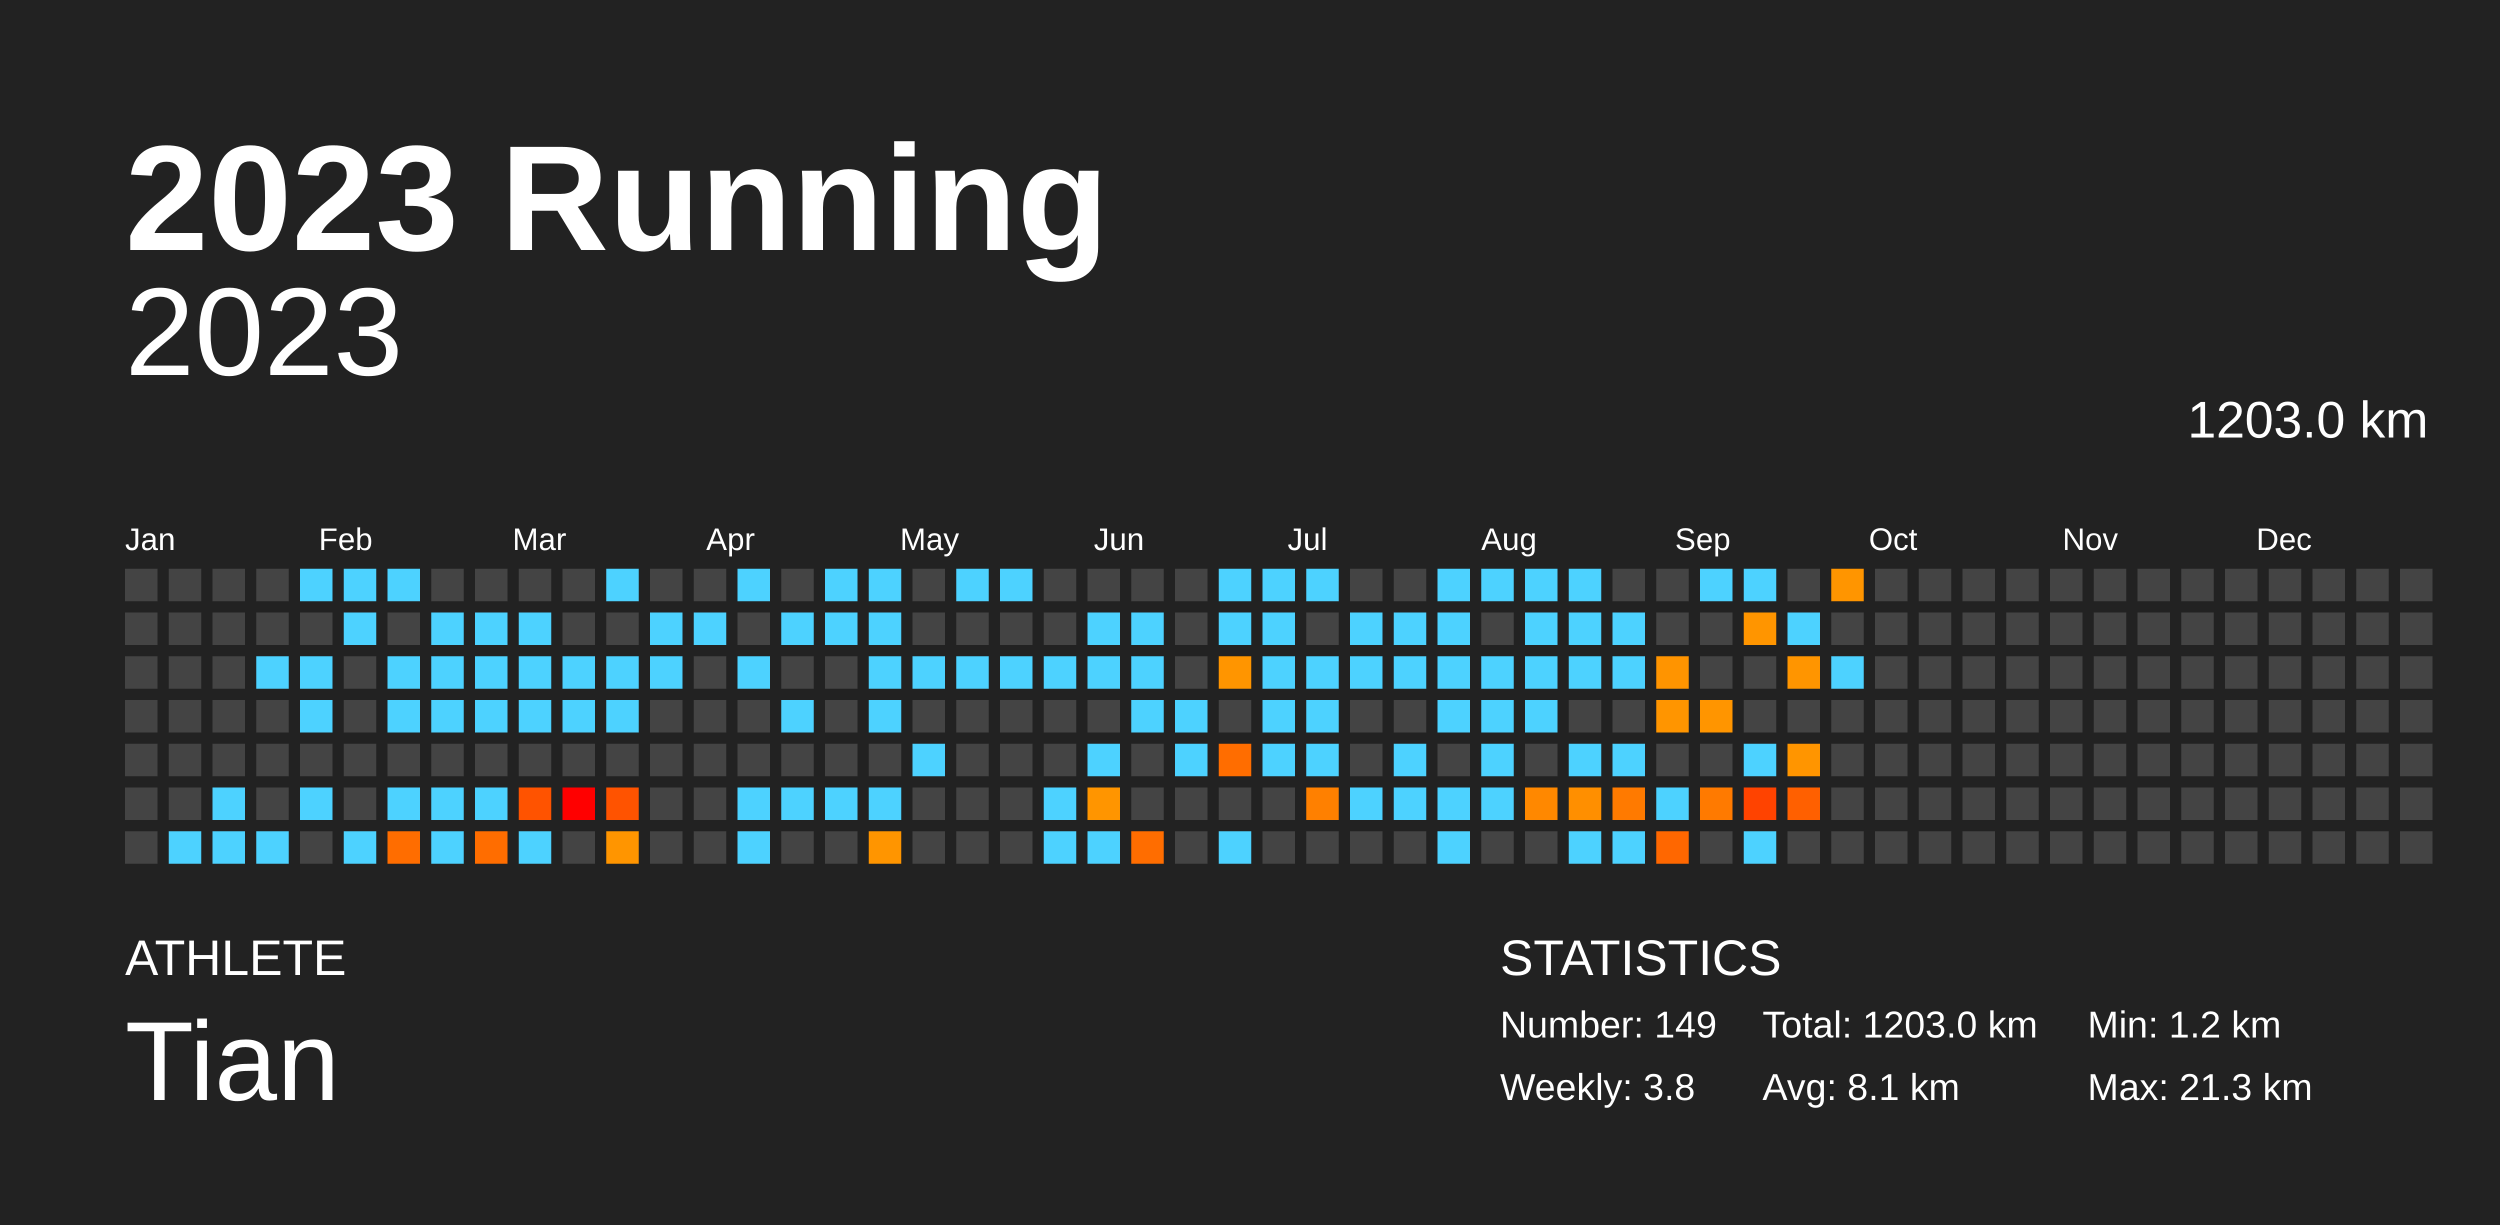
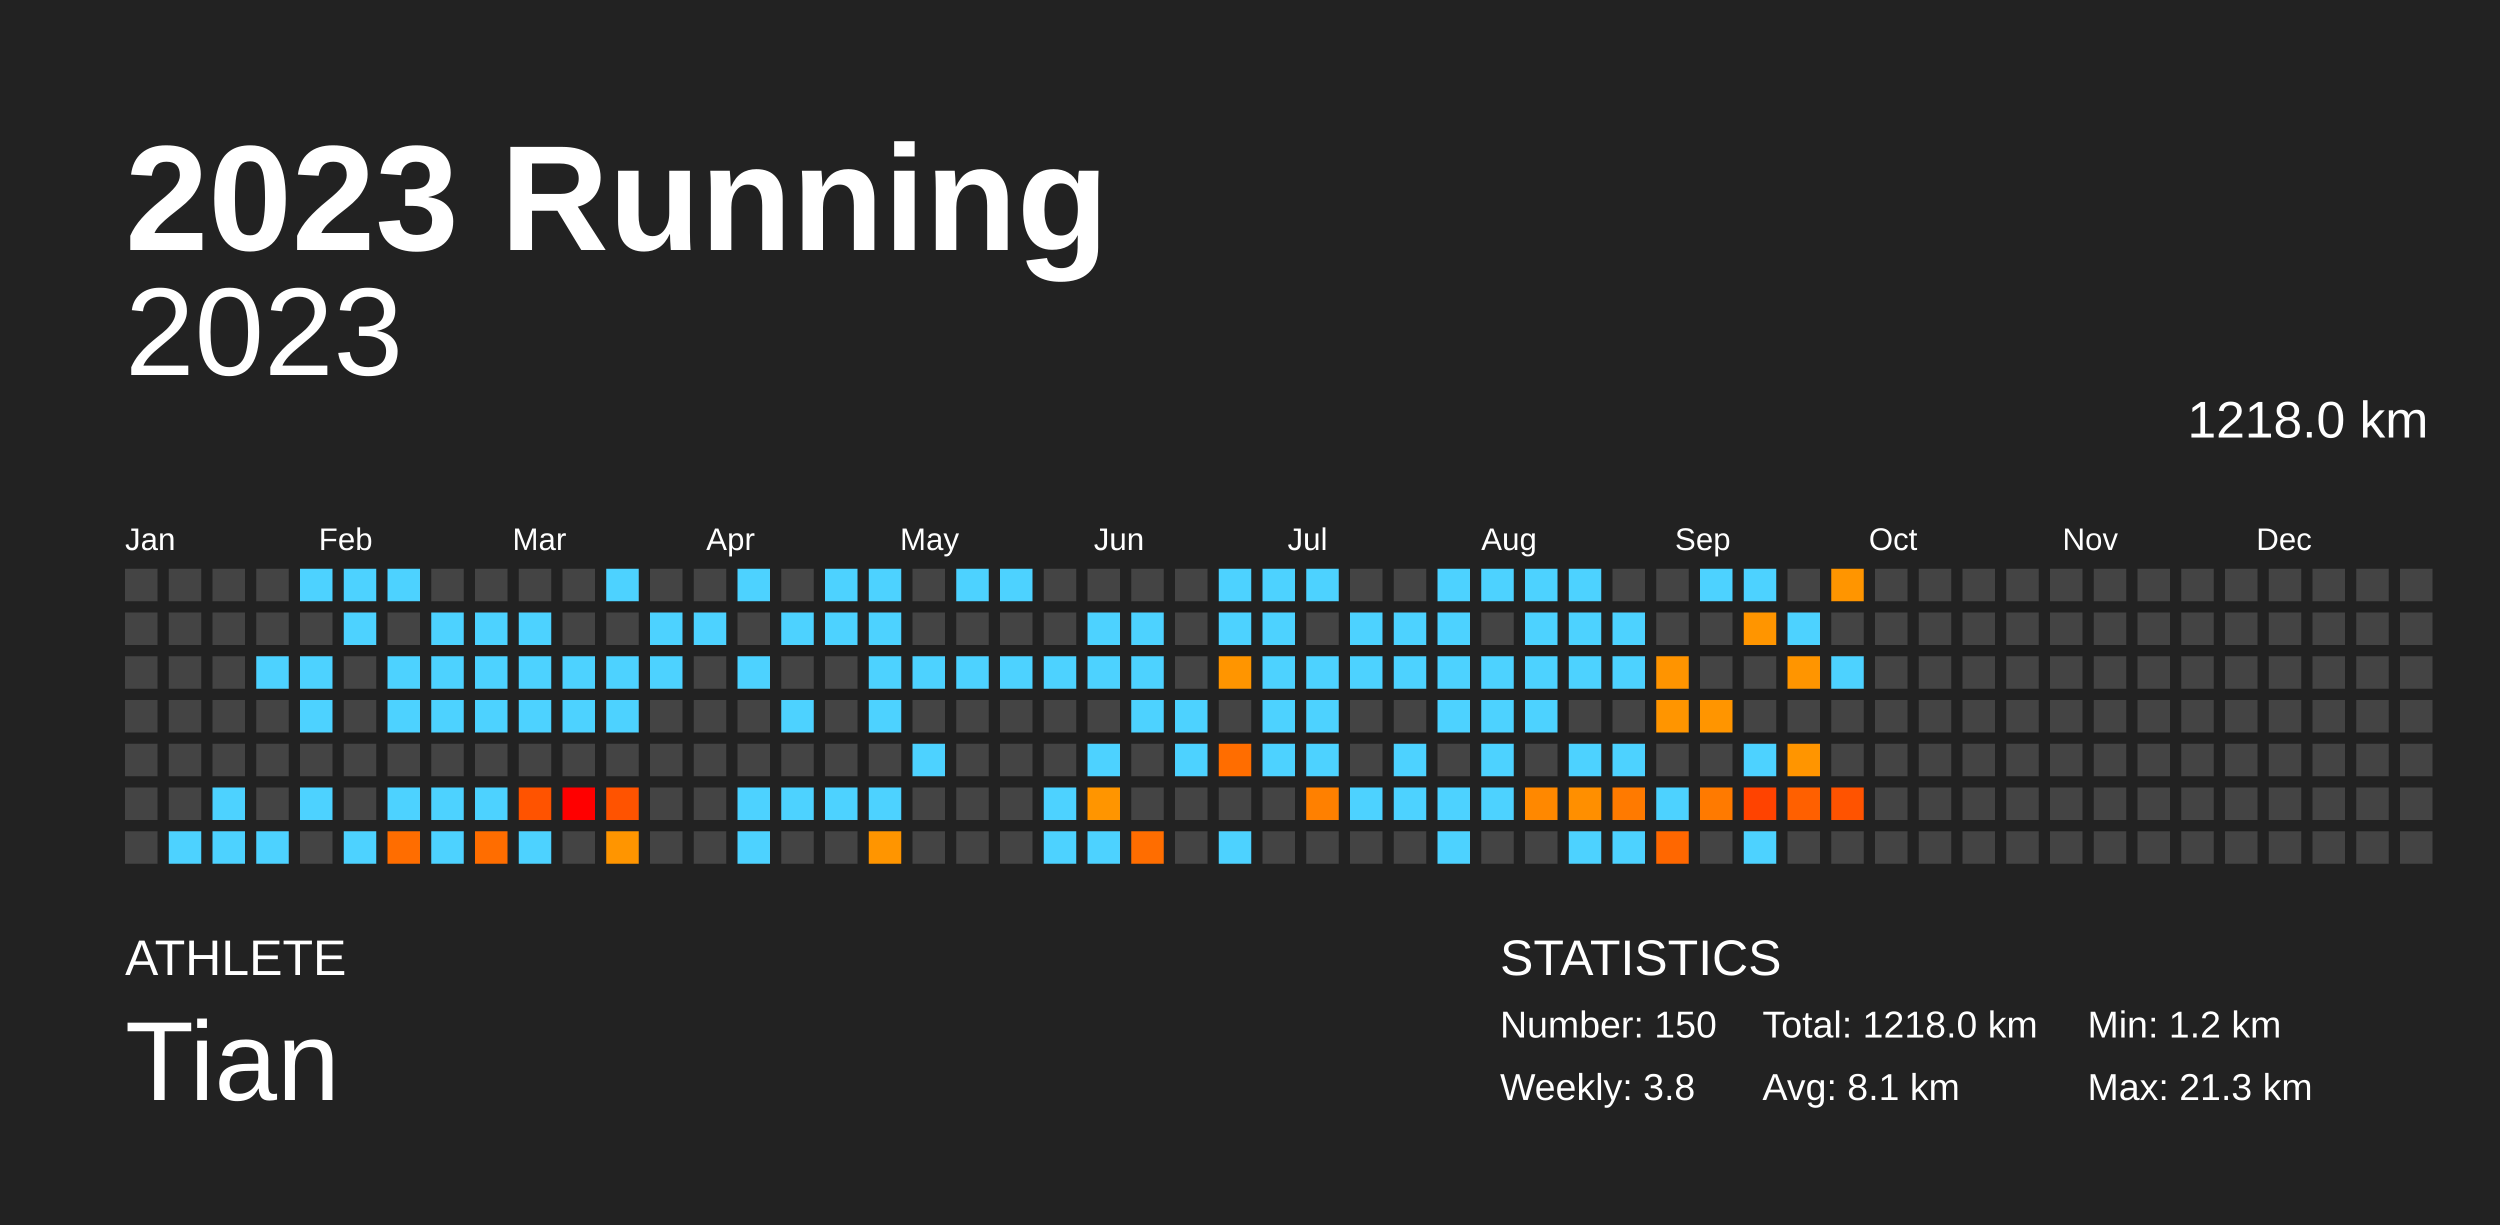
<svg xmlns="http://www.w3.org/2000/svg" baseProfile="full" height="98mm" version="1.1" viewBox="0,0,200,98" width="200mm">
  <defs />
  <rect fill="#222222" height="98" width="200" x="0" y="0" />
  <text fill="#FFFFFF" style="font-size:12px; font-family:Arial; font-weight:bold;" x="10" y="20">2023 Running</text>
  <text fill="#FFFFFF" style="font-size:4px; font-family:Arial" x="10" y="78">ATHLETE</text>
  <text fill="#FFFFFF" style="font-size:9px; font-family:Arial" x="10" y="88">Tian</text>
  <text fill="#FFFFFF" style="font-size:4px; font-family:Arial" x="120" y="78">STATISTICS</text>
-   <text fill="#FFFFFF" style="font-size:3px; font-family:Arial" x="120" y="83">Number: 149</text>
+   <text fill="#FFFFFF" style="font-size:3px; font-family:Arial" x="120" y="83">Number: 150</text>
  <text fill="#FFFFFF" style="font-size:3px; font-family:Arial" x="120" y="88">Weekly: 3.8</text>
-   <text fill="#FFFFFF" style="font-size:3px; font-family:Arial" x="141" y="83">Total: 1203.0 km</text>
+   <text fill="#FFFFFF" style="font-size:3px; font-family:Arial" x="141" y="83">Total: 1218.0 km</text>
  <text fill="#FFFFFF" style="font-size:3px; font-family:Arial" x="141" y="88">Avg: 8.1 km</text>
  <text fill="#FFFFFF" style="font-size:3px; font-family:Arial" x="167" y="83">Min: 1.2 km</text>
  <text fill="#FFFFFF" style="font-size:3px; font-family:Arial" x="167" y="88">Max: 21.3 km</text>
  <text alignment-baseline="hanging" fill="#FFFFFF" style="font-size:10.0px; font-family:Arial;" x="10" y="30">2023</text>
-   <text alignment-baseline="hanging" fill="#FFFFFF" style="font-size:4.125px; font-family:Arial;" x="175" y="35">1203.0 km</text>
+   <text alignment-baseline="hanging" fill="#FFFFFF" style="font-size:4.125px; font-family:Arial;" x="175" y="35">1218.0 km</text>
  <text fill="#FFFFFF" style="font-size:2.5px; font-family:Arial" x="10.0" y="44">Jan</text>
  <text fill="#FFFFFF" style="font-size:2.5px; font-family:Arial" x="25.5" y="44">Feb</text>
  <text fill="#FFFFFF" style="font-size:2.5px; font-family:Arial" x="41.0" y="44">Mar</text>
  <text fill="#FFFFFF" style="font-size:2.5px; font-family:Arial" x="56.5" y="44">Apr</text>
  <text fill="#FFFFFF" style="font-size:2.5px; font-family:Arial" x="72.0" y="44">May</text>
  <text fill="#FFFFFF" style="font-size:2.5px; font-family:Arial" x="87.5" y="44">Jun</text>
  <text fill="#FFFFFF" style="font-size:2.5px; font-family:Arial" x="103.0" y="44">Jul</text>
  <text fill="#FFFFFF" style="font-size:2.5px; font-family:Arial" x="118.5" y="44">Aug</text>
  <text fill="#FFFFFF" style="font-size:2.5px; font-family:Arial" x="134.0" y="44">Sep</text>
  <text fill="#FFFFFF" style="font-size:2.5px; font-family:Arial" x="149.5" y="44">Oct</text>
  <text fill="#FFFFFF" style="font-size:2.5px; font-family:Arial" x="165.0" y="44">Nov</text>
  <text fill="#FFFFFF" style="font-size:2.5px; font-family:Arial" x="180.5" y="44">Dec</text>
  <rect fill="#444444" height="2.6" width="2.6" x="10.0" y="45.5" />
  <rect fill="#444444" height="2.6" width="2.6" x="10.0" y="49.0" />
  <rect fill="#444444" height="2.6" width="2.6" x="10.0" y="52.5" />
  <rect fill="#444444" height="2.6" width="2.6" x="10.0" y="56.0" />
  <rect fill="#444444" height="2.6" width="2.6" x="10.0" y="59.5" />
  <rect fill="#444444" height="2.6" width="2.6" x="10.0" y="63.0" />
  <rect fill="#444444" height="2.6" width="2.6" x="10.0" y="66.5" />
  <rect fill="#444444" height="2.6" width="2.6" x="13.5" y="45.5" />
  <rect fill="#444444" height="2.6" width="2.6" x="13.5" y="49.0" />
  <rect fill="#444444" height="2.6" width="2.6" x="13.5" y="52.5" />
  <rect fill="#444444" height="2.6" width="2.6" x="13.5" y="56.0" />
  <rect fill="#444444" height="2.6" width="2.6" x="13.5" y="59.5" />
  <rect fill="#444444" height="2.6" width="2.6" x="13.5" y="63.0" />
  <rect fill="#4dd2ff" height="2.6" width="2.6" x="13.5" y="66.5" />
  <rect fill="#444444" height="2.6" width="2.6" x="17.0" y="45.5" />
  <rect fill="#444444" height="2.6" width="2.6" x="17.0" y="49.0" />
  <rect fill="#444444" height="2.6" width="2.6" x="17.0" y="52.5" />
  <rect fill="#444444" height="2.6" width="2.6" x="17.0" y="56.0" />
  <rect fill="#444444" height="2.6" width="2.6" x="17.0" y="59.5" />
  <rect fill="#4dd2ff" height="2.6" width="2.6" x="17.0" y="63.0" />
  <rect fill="#4dd2ff" height="2.6" width="2.6" x="17.0" y="66.5" />
  <rect fill="#444444" height="2.6" width="2.6" x="20.5" y="45.5" />
  <rect fill="#444444" height="2.6" width="2.6" x="20.5" y="49.0" />
  <rect fill="#4dd2ff" height="2.6" width="2.6" x="20.5" y="52.5" />
  <rect fill="#444444" height="2.6" width="2.6" x="20.5" y="56.0" />
  <rect fill="#444444" height="2.6" width="2.6" x="20.5" y="59.5" />
  <rect fill="#444444" height="2.6" width="2.6" x="20.5" y="63.0" />
  <rect fill="#4dd2ff" height="2.6" width="2.6" x="20.5" y="66.5" />
  <rect fill="#4dd2ff" height="2.6" width="2.6" x="24.0" y="45.5" />
  <rect fill="#444444" height="2.6" width="2.6" x="24.0" y="49.0" />
  <rect fill="#4dd2ff" height="2.6" width="2.6" x="24.0" y="52.5" />
  <rect fill="#4dd2ff" height="2.6" width="2.6" x="24.0" y="56.0" />
  <rect fill="#444444" height="2.6" width="2.6" x="24.0" y="59.5" />
  <rect fill="#4dd2ff" height="2.6" width="2.6" x="24.0" y="63.0" />
  <rect fill="#444444" height="2.6" width="2.6" x="24.0" y="66.5" />
  <rect fill="#4dd2ff" height="2.6" width="2.6" x="27.5" y="45.5" />
  <rect fill="#4dd2ff" height="2.6" width="2.6" x="27.5" y="49.0" />
  <rect fill="#444444" height="2.6" width="2.6" x="27.5" y="52.5" />
  <rect fill="#444444" height="2.6" width="2.6" x="27.5" y="56.0" />
  <rect fill="#444444" height="2.6" width="2.6" x="27.5" y="59.5" />
  <rect fill="#444444" height="2.6" width="2.6" x="27.5" y="63.0" />
  <rect fill="#4dd2ff" height="2.6" width="2.6" x="27.5" y="66.5" />
  <rect fill="#4dd2ff" height="2.6" width="2.6" x="31.0" y="45.5" />
  <rect fill="#444444" height="2.6" width="2.6" x="31.0" y="49.0" />
  <rect fill="#4dd2ff" height="2.6" width="2.6" x="31.0" y="52.5" />
  <rect fill="#4dd2ff" height="2.6" width="2.6" x="31.0" y="56.0" />
  <rect fill="#444444" height="2.6" width="2.6" x="31.0" y="59.5" />
  <rect fill="#4dd2ff" height="2.6" width="2.6" x="31.0" y="63.0" />
  <rect fill="#ff6d00" height="2.6" width="2.6" x="31.0" y="66.5" />
  <rect fill="#444444" height="2.6" width="2.6" x="34.5" y="45.5" />
  <rect fill="#4dd2ff" height="2.6" width="2.6" x="34.5" y="49.0" />
  <rect fill="#4dd2ff" height="2.6" width="2.6" x="34.5" y="52.5" />
  <rect fill="#4dd2ff" height="2.6" width="2.6" x="34.5" y="56.0" />
  <rect fill="#444444" height="2.6" width="2.6" x="34.5" y="59.5" />
  <rect fill="#4dd2ff" height="2.6" width="2.6" x="34.5" y="63.0" />
  <rect fill="#4dd2ff" height="2.6" width="2.6" x="34.5" y="66.5" />
  <rect fill="#444444" height="2.6" width="2.6" x="38.0" y="45.5" />
  <rect fill="#4dd2ff" height="2.6" width="2.6" x="38.0" y="49.0" />
  <rect fill="#4dd2ff" height="2.6" width="2.6" x="38.0" y="52.5" />
  <rect fill="#4dd2ff" height="2.6" width="2.6" x="38.0" y="56.0" />
  <rect fill="#444444" height="2.6" width="2.6" x="38.0" y="59.5" />
  <rect fill="#4dd2ff" height="2.6" width="2.6" x="38.0" y="63.0" />
  <rect fill="#ff6d00" height="2.6" width="2.6" x="38.0" y="66.5" />
  <rect fill="#444444" height="2.6" width="2.6" x="41.5" y="45.5" />
  <rect fill="#4dd2ff" height="2.6" width="2.6" x="41.5" y="49.0" />
  <rect fill="#4dd2ff" height="2.6" width="2.6" x="41.5" y="52.5" />
  <rect fill="#4dd2ff" height="2.6" width="2.6" x="41.5" y="56.0" />
  <rect fill="#444444" height="2.6" width="2.6" x="41.5" y="59.5" />
  <rect fill="#ff5300" height="2.6" width="2.6" x="41.5" y="63.0" />
  <rect fill="#4dd2ff" height="2.6" width="2.6" x="41.5" y="66.5" />
  <rect fill="#444444" height="2.6" width="2.6" x="45.0" y="45.5" />
  <rect fill="#444444" height="2.6" width="2.6" x="45.0" y="49.0" />
  <rect fill="#4dd2ff" height="2.6" width="2.6" x="45.0" y="52.5" />
  <rect fill="#4dd2ff" height="2.6" width="2.6" x="45.0" y="56.0" />
  <rect fill="#444444" height="2.6" width="2.6" x="45.0" y="59.5" />
  <rect fill="red" height="2.6" width="2.6" x="45.0" y="63.0" />
  <rect fill="#444444" height="2.6" width="2.6" x="45.0" y="66.5" />
  <rect fill="#4dd2ff" height="2.6" width="2.6" x="48.5" y="45.5" />
  <rect fill="#444444" height="2.6" width="2.6" x="48.5" y="49.0" />
  <rect fill="#4dd2ff" height="2.6" width="2.6" x="48.5" y="52.5" />
  <rect fill="#4dd2ff" height="2.6" width="2.6" x="48.5" y="56.0" />
  <rect fill="#444444" height="2.6" width="2.6" x="48.5" y="59.5" />
  <rect fill="#ff5300" height="2.6" width="2.6" x="48.5" y="63.0" />
  <rect fill="#ff9500" height="2.6" width="2.6" x="48.5" y="66.5" />
  <rect fill="#444444" height="2.6" width="2.6" x="52.0" y="45.5" />
  <rect fill="#4dd2ff" height="2.6" width="2.6" x="52.0" y="49.0" />
  <rect fill="#4dd2ff" height="2.6" width="2.6" x="52.0" y="52.5" />
  <rect fill="#444444" height="2.6" width="2.6" x="52.0" y="56.0" />
  <rect fill="#444444" height="2.6" width="2.6" x="52.0" y="59.5" />
  <rect fill="#444444" height="2.6" width="2.6" x="52.0" y="63.0" />
  <rect fill="#444444" height="2.6" width="2.6" x="52.0" y="66.5" />
  <rect fill="#444444" height="2.6" width="2.6" x="55.5" y="45.5" />
  <rect fill="#4dd2ff" height="2.6" width="2.6" x="55.5" y="49.0" />
  <rect fill="#444444" height="2.6" width="2.6" x="55.5" y="52.5" />
  <rect fill="#444444" height="2.6" width="2.6" x="55.5" y="56.0" />
  <rect fill="#444444" height="2.6" width="2.6" x="55.5" y="59.5" />
  <rect fill="#444444" height="2.6" width="2.6" x="55.5" y="63.0" />
  <rect fill="#444444" height="2.6" width="2.6" x="55.5" y="66.5" />
  <rect fill="#4dd2ff" height="2.6" width="2.6" x="59.0" y="45.5" />
  <rect fill="#444444" height="2.6" width="2.6" x="59.0" y="49.0" />
  <rect fill="#4dd2ff" height="2.6" width="2.6" x="59.0" y="52.5" />
  <rect fill="#444444" height="2.6" width="2.6" x="59.0" y="56.0" />
  <rect fill="#444444" height="2.6" width="2.6" x="59.0" y="59.5" />
  <rect fill="#4dd2ff" height="2.6" width="2.6" x="59.0" y="63.0" />
  <rect fill="#4dd2ff" height="2.6" width="2.6" x="59.0" y="66.5" />
  <rect fill="#444444" height="2.6" width="2.6" x="62.5" y="45.5" />
  <rect fill="#4dd2ff" height="2.6" width="2.6" x="62.5" y="49.0" />
  <rect fill="#444444" height="2.6" width="2.6" x="62.5" y="52.5" />
  <rect fill="#4dd2ff" height="2.6" width="2.6" x="62.5" y="56.0" />
  <rect fill="#444444" height="2.6" width="2.6" x="62.5" y="59.5" />
  <rect fill="#4dd2ff" height="2.6" width="2.6" x="62.5" y="63.0" />
  <rect fill="#444444" height="2.6" width="2.6" x="62.5" y="66.5" />
  <rect fill="#4dd2ff" height="2.6" width="2.6" x="66.0" y="45.5" />
  <rect fill="#4dd2ff" height="2.6" width="2.6" x="66.0" y="49.0" />
  <rect fill="#444444" height="2.6" width="2.6" x="66.0" y="52.5" />
  <rect fill="#444444" height="2.6" width="2.6" x="66.0" y="56.0" />
  <rect fill="#444444" height="2.6" width="2.6" x="66.0" y="59.5" />
  <rect fill="#4dd2ff" height="2.6" width="2.6" x="66.0" y="63.0" />
  <rect fill="#444444" height="2.6" width="2.6" x="66.0" y="66.5" />
  <rect fill="#4dd2ff" height="2.6" width="2.6" x="69.5" y="45.5" />
  <rect fill="#4dd2ff" height="2.6" width="2.6" x="69.5" y="49.0" />
  <rect fill="#4dd2ff" height="2.6" width="2.6" x="69.5" y="52.5" />
  <rect fill="#4dd2ff" height="2.6" width="2.6" x="69.5" y="56.0" />
  <rect fill="#444444" height="2.6" width="2.6" x="69.5" y="59.5" />
  <rect fill="#4dd2ff" height="2.6" width="2.6" x="69.5" y="63.0" />
  <rect fill="#ff9500" height="2.6" width="2.6" x="69.5" y="66.5" />
  <rect fill="#444444" height="2.6" width="2.6" x="73.0" y="45.5" />
  <rect fill="#444444" height="2.6" width="2.6" x="73.0" y="49.0" />
  <rect fill="#4dd2ff" height="2.6" width="2.6" x="73.0" y="52.5" />
  <rect fill="#444444" height="2.6" width="2.6" x="73.0" y="56.0" />
  <rect fill="#4dd2ff" height="2.6" width="2.6" x="73.0" y="59.5" />
  <rect fill="#444444" height="2.6" width="2.6" x="73.0" y="63.0" />
  <rect fill="#444444" height="2.6" width="2.6" x="73.0" y="66.5" />
  <rect fill="#4dd2ff" height="2.6" width="2.6" x="76.5" y="45.5" />
  <rect fill="#444444" height="2.6" width="2.6" x="76.5" y="49.0" />
  <rect fill="#4dd2ff" height="2.6" width="2.6" x="76.5" y="52.5" />
  <rect fill="#444444" height="2.6" width="2.6" x="76.5" y="56.0" />
  <rect fill="#444444" height="2.6" width="2.6" x="76.5" y="59.5" />
  <rect fill="#444444" height="2.6" width="2.6" x="76.5" y="63.0" />
  <rect fill="#444444" height="2.6" width="2.6" x="76.5" y="66.5" />
  <rect fill="#4dd2ff" height="2.6" width="2.6" x="80.0" y="45.5" />
  <rect fill="#444444" height="2.6" width="2.6" x="80.0" y="49.0" />
  <rect fill="#4dd2ff" height="2.6" width="2.6" x="80.0" y="52.5" />
  <rect fill="#444444" height="2.6" width="2.6" x="80.0" y="56.0" />
  <rect fill="#444444" height="2.6" width="2.6" x="80.0" y="59.5" />
  <rect fill="#444444" height="2.6" width="2.6" x="80.0" y="63.0" />
  <rect fill="#444444" height="2.6" width="2.6" x="80.0" y="66.5" />
  <rect fill="#444444" height="2.6" width="2.6" x="83.5" y="45.5" />
  <rect fill="#444444" height="2.6" width="2.6" x="83.5" y="49.0" />
  <rect fill="#4dd2ff" height="2.6" width="2.6" x="83.5" y="52.5" />
  <rect fill="#444444" height="2.6" width="2.6" x="83.5" y="56.0" />
  <rect fill="#444444" height="2.6" width="2.6" x="83.5" y="59.5" />
  <rect fill="#4dd2ff" height="2.6" width="2.6" x="83.5" y="63.0" />
  <rect fill="#4dd2ff" height="2.6" width="2.6" x="83.5" y="66.5" />
  <rect fill="#444444" height="2.6" width="2.6" x="87.0" y="45.5" />
  <rect fill="#4dd2ff" height="2.6" width="2.6" x="87.0" y="49.0" />
  <rect fill="#4dd2ff" height="2.6" width="2.6" x="87.0" y="52.5" />
  <rect fill="#444444" height="2.6" width="2.6" x="87.0" y="56.0" />
  <rect fill="#4dd2ff" height="2.6" width="2.6" x="87.0" y="59.5" />
  <rect fill="#ff9500" height="2.6" width="2.6" x="87.0" y="63.0" />
  <rect fill="#4dd2ff" height="2.6" width="2.6" x="87.0" y="66.5" />
  <rect fill="#444444" height="2.6" width="2.6" x="90.5" y="45.5" />
  <rect fill="#4dd2ff" height="2.6" width="2.6" x="90.5" y="49.0" />
  <rect fill="#4dd2ff" height="2.6" width="2.6" x="90.5" y="52.5" />
  <rect fill="#4dd2ff" height="2.6" width="2.6" x="90.5" y="56.0" />
  <rect fill="#444444" height="2.6" width="2.6" x="90.5" y="59.5" />
  <rect fill="#444444" height="2.6" width="2.6" x="90.5" y="63.0" />
  <rect fill="#ff6d00" height="2.6" width="2.6" x="90.5" y="66.5" />
  <rect fill="#444444" height="2.6" width="2.6" x="94.0" y="45.5" />
  <rect fill="#444444" height="2.6" width="2.6" x="94.0" y="49.0" />
  <rect fill="#444444" height="2.6" width="2.6" x="94.0" y="52.5" />
  <rect fill="#4dd2ff" height="2.6" width="2.6" x="94.0" y="56.0" />
  <rect fill="#4dd2ff" height="2.6" width="2.6" x="94.0" y="59.5" />
  <rect fill="#444444" height="2.6" width="2.6" x="94.0" y="63.0" />
  <rect fill="#444444" height="2.6" width="2.6" x="94.0" y="66.5" />
  <rect fill="#4dd2ff" height="2.6" width="2.6" x="97.5" y="45.5" />
  <rect fill="#4dd2ff" height="2.6" width="2.6" x="97.5" y="49.0" />
  <rect fill="#ff9500" height="2.6" width="2.6" x="97.5" y="52.5" />
  <rect fill="#444444" height="2.6" width="2.6" x="97.5" y="56.0" />
  <rect fill="#ff6d00" height="2.6" width="2.6" x="97.5" y="59.5" />
  <rect fill="#444444" height="2.6" width="2.6" x="97.5" y="63.0" />
  <rect fill="#4dd2ff" height="2.6" width="2.6" x="97.5" y="66.5" />
  <rect fill="#4dd2ff" height="2.6" width="2.6" x="101.0" y="45.5" />
  <rect fill="#4dd2ff" height="2.6" width="2.6" x="101.0" y="49.0" />
  <rect fill="#4dd2ff" height="2.6" width="2.6" x="101.0" y="52.5" />
  <rect fill="#4dd2ff" height="2.6" width="2.6" x="101.0" y="56.0" />
  <rect fill="#4dd2ff" height="2.6" width="2.6" x="101.0" y="59.5" />
  <rect fill="#444444" height="2.6" width="2.6" x="101.0" y="63.0" />
  <rect fill="#444444" height="2.6" width="2.6" x="101.0" y="66.5" />
  <rect fill="#4dd2ff" height="2.6" width="2.6" x="104.5" y="45.5" />
  <rect fill="#444444" height="2.6" width="2.6" x="104.5" y="49.0" />
  <rect fill="#4dd2ff" height="2.6" width="2.6" x="104.5" y="52.5" />
  <rect fill="#4dd2ff" height="2.6" width="2.6" x="104.5" y="56.0" />
  <rect fill="#4dd2ff" height="2.6" width="2.6" x="104.5" y="59.5" />
  <rect fill="#ff8000" height="2.6" width="2.6" x="104.5" y="63.0" />
  <rect fill="#444444" height="2.6" width="2.6" x="104.5" y="66.5" />
  <rect fill="#444444" height="2.6" width="2.6" x="108.0" y="45.5" />
  <rect fill="#4dd2ff" height="2.6" width="2.6" x="108.0" y="49.0" />
  <rect fill="#4dd2ff" height="2.6" width="2.6" x="108.0" y="52.5" />
  <rect fill="#444444" height="2.6" width="2.6" x="108.0" y="56.0" />
  <rect fill="#444444" height="2.6" width="2.6" x="108.0" y="59.5" />
  <rect fill="#4dd2ff" height="2.6" width="2.6" x="108.0" y="63.0" />
  <rect fill="#444444" height="2.6" width="2.6" x="108.0" y="66.5" />
  <rect fill="#444444" height="2.6" width="2.6" x="111.5" y="45.5" />
  <rect fill="#4dd2ff" height="2.6" width="2.6" x="111.5" y="49.0" />
  <rect fill="#4dd2ff" height="2.6" width="2.6" x="111.5" y="52.5" />
  <rect fill="#444444" height="2.6" width="2.6" x="111.5" y="56.0" />
  <rect fill="#4dd2ff" height="2.6" width="2.6" x="111.5" y="59.5" />
  <rect fill="#4dd2ff" height="2.6" width="2.6" x="111.5" y="63.0" />
  <rect fill="#444444" height="2.6" width="2.6" x="111.5" y="66.5" />
  <rect fill="#4dd2ff" height="2.6" width="2.6" x="115.0" y="45.5" />
  <rect fill="#4dd2ff" height="2.6" width="2.6" x="115.0" y="49.0" />
  <rect fill="#4dd2ff" height="2.6" width="2.6" x="115.0" y="52.5" />
  <rect fill="#4dd2ff" height="2.6" width="2.6" x="115.0" y="56.0" />
  <rect fill="#444444" height="2.6" width="2.6" x="115.0" y="59.5" />
  <rect fill="#4dd2ff" height="2.6" width="2.6" x="115.0" y="63.0" />
  <rect fill="#4dd2ff" height="2.6" width="2.6" x="115.0" y="66.5" />
  <rect fill="#4dd2ff" height="2.6" width="2.6" x="118.5" y="45.5" />
  <rect fill="#444444" height="2.6" width="2.6" x="118.5" y="49.0" />
  <rect fill="#4dd2ff" height="2.6" width="2.6" x="118.5" y="52.5" />
  <rect fill="#4dd2ff" height="2.6" width="2.6" x="118.5" y="56.0" />
  <rect fill="#4dd2ff" height="2.6" width="2.6" x="118.5" y="59.5" />
  <rect fill="#4dd2ff" height="2.6" width="2.6" x="118.5" y="63.0" />
  <rect fill="#444444" height="2.6" width="2.6" x="118.5" y="66.5" />
  <rect fill="#4dd2ff" height="2.6" width="2.6" x="122.0" y="45.5" />
  <rect fill="#4dd2ff" height="2.6" width="2.6" x="122.0" y="49.0" />
  <rect fill="#4dd2ff" height="2.6" width="2.6" x="122.0" y="52.5" />
  <rect fill="#4dd2ff" height="2.6" width="2.6" x="122.0" y="56.0" />
  <rect fill="#444444" height="2.6" width="2.6" x="122.0" y="59.5" />
  <rect fill="#ff8800" height="2.6" width="2.6" x="122.0" y="63.0" />
  <rect fill="#444444" height="2.6" width="2.6" x="122.0" y="66.5" />
  <rect fill="#4dd2ff" height="2.6" width="2.6" x="125.5" y="45.5" />
  <rect fill="#4dd2ff" height="2.6" width="2.6" x="125.5" y="49.0" />
  <rect fill="#4dd2ff" height="2.6" width="2.6" x="125.5" y="52.5" />
  <rect fill="#444444" height="2.6" width="2.6" x="125.5" y="56.0" />
  <rect fill="#4dd2ff" height="2.6" width="2.6" x="125.5" y="59.5" />
  <rect fill="#ff8f00" height="2.6" width="2.6" x="125.5" y="63.0" />
  <rect fill="#4dd2ff" height="2.6" width="2.6" x="125.5" y="66.5" />
  <rect fill="#444444" height="2.6" width="2.6" x="129.0" y="45.5" />
  <rect fill="#4dd2ff" height="2.6" width="2.6" x="129.0" y="49.0" />
  <rect fill="#4dd2ff" height="2.6" width="2.6" x="129.0" y="52.5" />
  <rect fill="#444444" height="2.6" width="2.6" x="129.0" y="56.0" />
  <rect fill="#4dd2ff" height="2.6" width="2.6" x="129.0" y="59.5" />
  <rect fill="#ff7a00" height="2.6" width="2.6" x="129.0" y="63.0" />
  <rect fill="#4dd2ff" height="2.6" width="2.6" x="129.0" y="66.5" />
  <rect fill="#444444" height="2.6" width="2.6" x="132.5" y="45.5" />
  <rect fill="#444444" height="2.6" width="2.6" x="132.5" y="49.0" />
  <rect fill="#ff9400" height="2.6" width="2.6" x="132.5" y="52.5" />
  <rect fill="#ff9500" height="2.6" width="2.6" x="132.5" y="56.0" />
  <rect fill="#444444" height="2.6" width="2.6" x="132.5" y="59.5" />
  <rect fill="#4dd2ff" height="2.6" width="2.6" x="132.5" y="63.0" />
  <rect fill="#ff6700" height="2.6" width="2.6" x="132.5" y="66.5" />
  <rect fill="#4dd2ff" height="2.6" width="2.6" x="136.0" y="45.5" />
  <rect fill="#444444" height="2.6" width="2.6" x="136.0" y="49.0" />
  <rect fill="#444444" height="2.6" width="2.6" x="136.0" y="52.5" />
  <rect fill="#ff9500" height="2.6" width="2.6" x="136.0" y="56.0" />
  <rect fill="#444444" height="2.6" width="2.6" x="136.0" y="59.5" />
  <rect fill="#ff7a00" height="2.6" width="2.6" x="136.0" y="63.0" />
  <rect fill="#444444" height="2.6" width="2.6" x="136.0" y="66.5" />
  <rect fill="#4dd2ff" height="2.6" width="2.6" x="139.5" y="45.5" />
  <rect fill="#ff9500" height="2.6" width="2.6" x="139.5" y="49.0" />
  <rect fill="#444444" height="2.6" width="2.6" x="139.5" y="52.5" />
  <rect fill="#444444" height="2.6" width="2.6" x="139.5" y="56.0" />
  <rect fill="#4dd2ff" height="2.6" width="2.6" x="139.5" y="59.5" />
  <rect fill="#ff4300" height="2.6" width="2.6" x="139.5" y="63.0" />
  <rect fill="#4dd2ff" height="2.6" width="2.6" x="139.5" y="66.5" />
  <rect fill="#444444" height="2.6" width="2.6" x="143.0" y="45.5" />
  <rect fill="#4dd2ff" height="2.6" width="2.6" x="143.0" y="49.0" />
  <rect fill="#ff9500" height="2.6" width="2.6" x="143.0" y="52.5" />
  <rect fill="#444444" height="2.6" width="2.6" x="143.0" y="56.0" />
  <rect fill="#ff9500" height="2.6" width="2.6" x="143.0" y="59.5" />
  <rect fill="#ff6000" height="2.6" width="2.6" x="143.0" y="63.0" />
  <rect fill="#444444" height="2.6" width="2.6" x="143.0" y="66.5" />
  <rect fill="#ff9500" height="2.6" width="2.6" x="146.5" y="45.5" />
  <rect fill="#444444" height="2.6" width="2.6" x="146.5" y="49.0" />
  <rect fill="#4dd2ff" height="2.6" width="2.6" x="146.5" y="52.5" />
  <rect fill="#444444" height="2.6" width="2.6" x="146.5" y="56.0" />
  <rect fill="#444444" height="2.6" width="2.6" x="146.5" y="59.5" />
-   <rect fill="#444444" height="2.6" width="2.6" x="146.5" y="63.0" />
+   <rect fill="#ff5300" height="2.6" width="2.6" x="146.5" y="63.0" />
  <rect fill="#444444" height="2.6" width="2.6" x="146.5" y="66.5" />
  <rect fill="#444444" height="2.6" width="2.6" x="150.0" y="45.5" />
  <rect fill="#444444" height="2.6" width="2.6" x="150.0" y="49.0" />
  <rect fill="#444444" height="2.6" width="2.6" x="150.0" y="52.5" />
  <rect fill="#444444" height="2.6" width="2.6" x="150.0" y="56.0" />
  <rect fill="#444444" height="2.6" width="2.6" x="150.0" y="59.5" />
  <rect fill="#444444" height="2.6" width="2.6" x="150.0" y="63.0" />
  <rect fill="#444444" height="2.6" width="2.6" x="150.0" y="66.5" />
  <rect fill="#444444" height="2.6" width="2.6" x="153.5" y="45.5" />
  <rect fill="#444444" height="2.6" width="2.6" x="153.5" y="49.0" />
  <rect fill="#444444" height="2.6" width="2.6" x="153.5" y="52.5" />
  <rect fill="#444444" height="2.6" width="2.6" x="153.5" y="56.0" />
  <rect fill="#444444" height="2.6" width="2.6" x="153.5" y="59.5" />
  <rect fill="#444444" height="2.6" width="2.6" x="153.5" y="63.0" />
  <rect fill="#444444" height="2.6" width="2.6" x="153.5" y="66.5" />
  <rect fill="#444444" height="2.6" width="2.6" x="157.0" y="45.5" />
  <rect fill="#444444" height="2.6" width="2.6" x="157.0" y="49.0" />
  <rect fill="#444444" height="2.6" width="2.6" x="157.0" y="52.5" />
  <rect fill="#444444" height="2.6" width="2.6" x="157.0" y="56.0" />
  <rect fill="#444444" height="2.6" width="2.6" x="157.0" y="59.5" />
  <rect fill="#444444" height="2.6" width="2.6" x="157.0" y="63.0" />
  <rect fill="#444444" height="2.6" width="2.6" x="157.0" y="66.5" />
  <rect fill="#444444" height="2.6" width="2.6" x="160.5" y="45.5" />
  <rect fill="#444444" height="2.6" width="2.6" x="160.5" y="49.0" />
  <rect fill="#444444" height="2.6" width="2.6" x="160.5" y="52.5" />
  <rect fill="#444444" height="2.6" width="2.6" x="160.5" y="56.0" />
  <rect fill="#444444" height="2.6" width="2.6" x="160.5" y="59.5" />
  <rect fill="#444444" height="2.6" width="2.6" x="160.5" y="63.0" />
  <rect fill="#444444" height="2.6" width="2.6" x="160.5" y="66.5" />
  <rect fill="#444444" height="2.6" width="2.6" x="164.0" y="45.5" />
  <rect fill="#444444" height="2.6" width="2.6" x="164.0" y="49.0" />
  <rect fill="#444444" height="2.6" width="2.6" x="164.0" y="52.5" />
  <rect fill="#444444" height="2.6" width="2.6" x="164.0" y="56.0" />
  <rect fill="#444444" height="2.6" width="2.6" x="164.0" y="59.5" />
  <rect fill="#444444" height="2.6" width="2.6" x="164.0" y="63.0" />
  <rect fill="#444444" height="2.6" width="2.6" x="164.0" y="66.5" />
  <rect fill="#444444" height="2.6" width="2.6" x="167.5" y="45.5" />
  <rect fill="#444444" height="2.6" width="2.6" x="167.5" y="49.0" />
  <rect fill="#444444" height="2.6" width="2.6" x="167.5" y="52.5" />
  <rect fill="#444444" height="2.6" width="2.6" x="167.5" y="56.0" />
  <rect fill="#444444" height="2.6" width="2.6" x="167.5" y="59.5" />
  <rect fill="#444444" height="2.6" width="2.6" x="167.5" y="63.0" />
  <rect fill="#444444" height="2.6" width="2.6" x="167.5" y="66.5" />
  <rect fill="#444444" height="2.6" width="2.6" x="171.0" y="45.5" />
  <rect fill="#444444" height="2.6" width="2.6" x="171.0" y="49.0" />
  <rect fill="#444444" height="2.6" width="2.6" x="171.0" y="52.5" />
  <rect fill="#444444" height="2.6" width="2.6" x="171.0" y="56.0" />
  <rect fill="#444444" height="2.6" width="2.6" x="171.0" y="59.5" />
  <rect fill="#444444" height="2.6" width="2.6" x="171.0" y="63.0" />
  <rect fill="#444444" height="2.6" width="2.6" x="171.0" y="66.5" />
  <rect fill="#444444" height="2.6" width="2.6" x="174.5" y="45.5" />
  <rect fill="#444444" height="2.6" width="2.6" x="174.5" y="49.0" />
  <rect fill="#444444" height="2.6" width="2.6" x="174.5" y="52.5" />
  <rect fill="#444444" height="2.6" width="2.6" x="174.5" y="56.0" />
  <rect fill="#444444" height="2.6" width="2.6" x="174.5" y="59.5" />
  <rect fill="#444444" height="2.6" width="2.6" x="174.5" y="63.0" />
  <rect fill="#444444" height="2.6" width="2.6" x="174.5" y="66.5" />
  <rect fill="#444444" height="2.6" width="2.6" x="178.0" y="45.5" />
  <rect fill="#444444" height="2.6" width="2.6" x="178.0" y="49.0" />
  <rect fill="#444444" height="2.6" width="2.6" x="178.0" y="52.5" />
  <rect fill="#444444" height="2.6" width="2.6" x="178.0" y="56.0" />
  <rect fill="#444444" height="2.6" width="2.6" x="178.0" y="59.5" />
  <rect fill="#444444" height="2.6" width="2.6" x="178.0" y="63.0" />
  <rect fill="#444444" height="2.6" width="2.6" x="178.0" y="66.5" />
  <rect fill="#444444" height="2.6" width="2.6" x="181.5" y="45.5" />
  <rect fill="#444444" height="2.6" width="2.6" x="181.5" y="49.0" />
  <rect fill="#444444" height="2.6" width="2.6" x="181.5" y="52.5" />
  <rect fill="#444444" height="2.6" width="2.6" x="181.5" y="56.0" />
  <rect fill="#444444" height="2.6" width="2.6" x="181.5" y="59.5" />
  <rect fill="#444444" height="2.6" width="2.6" x="181.5" y="63.0" />
  <rect fill="#444444" height="2.6" width="2.6" x="181.5" y="66.5" />
  <rect fill="#444444" height="2.6" width="2.6" x="185.0" y="45.5" />
  <rect fill="#444444" height="2.6" width="2.6" x="185.0" y="49.0" />
  <rect fill="#444444" height="2.6" width="2.6" x="185.0" y="52.5" />
  <rect fill="#444444" height="2.6" width="2.6" x="185.0" y="56.0" />
  <rect fill="#444444" height="2.6" width="2.6" x="185.0" y="59.5" />
  <rect fill="#444444" height="2.6" width="2.6" x="185.0" y="63.0" />
  <rect fill="#444444" height="2.6" width="2.6" x="185.0" y="66.5" />
  <rect fill="#444444" height="2.6" width="2.6" x="188.5" y="45.5" />
  <rect fill="#444444" height="2.6" width="2.6" x="188.5" y="49.0" />
  <rect fill="#444444" height="2.6" width="2.6" x="188.5" y="52.5" />
  <rect fill="#444444" height="2.6" width="2.6" x="188.5" y="56.0" />
  <rect fill="#444444" height="2.6" width="2.6" x="188.5" y="59.5" />
  <rect fill="#444444" height="2.6" width="2.6" x="188.5" y="63.0" />
  <rect fill="#444444" height="2.6" width="2.6" x="188.5" y="66.5" />
  <rect fill="#444444" height="2.6" width="2.6" x="192.0" y="45.5" />
  <rect fill="#444444" height="2.6" width="2.6" x="192.0" y="49.0" />
  <rect fill="#444444" height="2.6" width="2.6" x="192.0" y="52.5" />
  <rect fill="#444444" height="2.6" width="2.6" x="192.0" y="56.0" />
  <rect fill="#444444" height="2.6" width="2.6" x="192.0" y="59.5" />
  <rect fill="#444444" height="2.6" width="2.6" x="192.0" y="63.0" />
  <rect fill="#444444" height="2.6" width="2.6" x="192.0" y="66.5" />
</svg>
